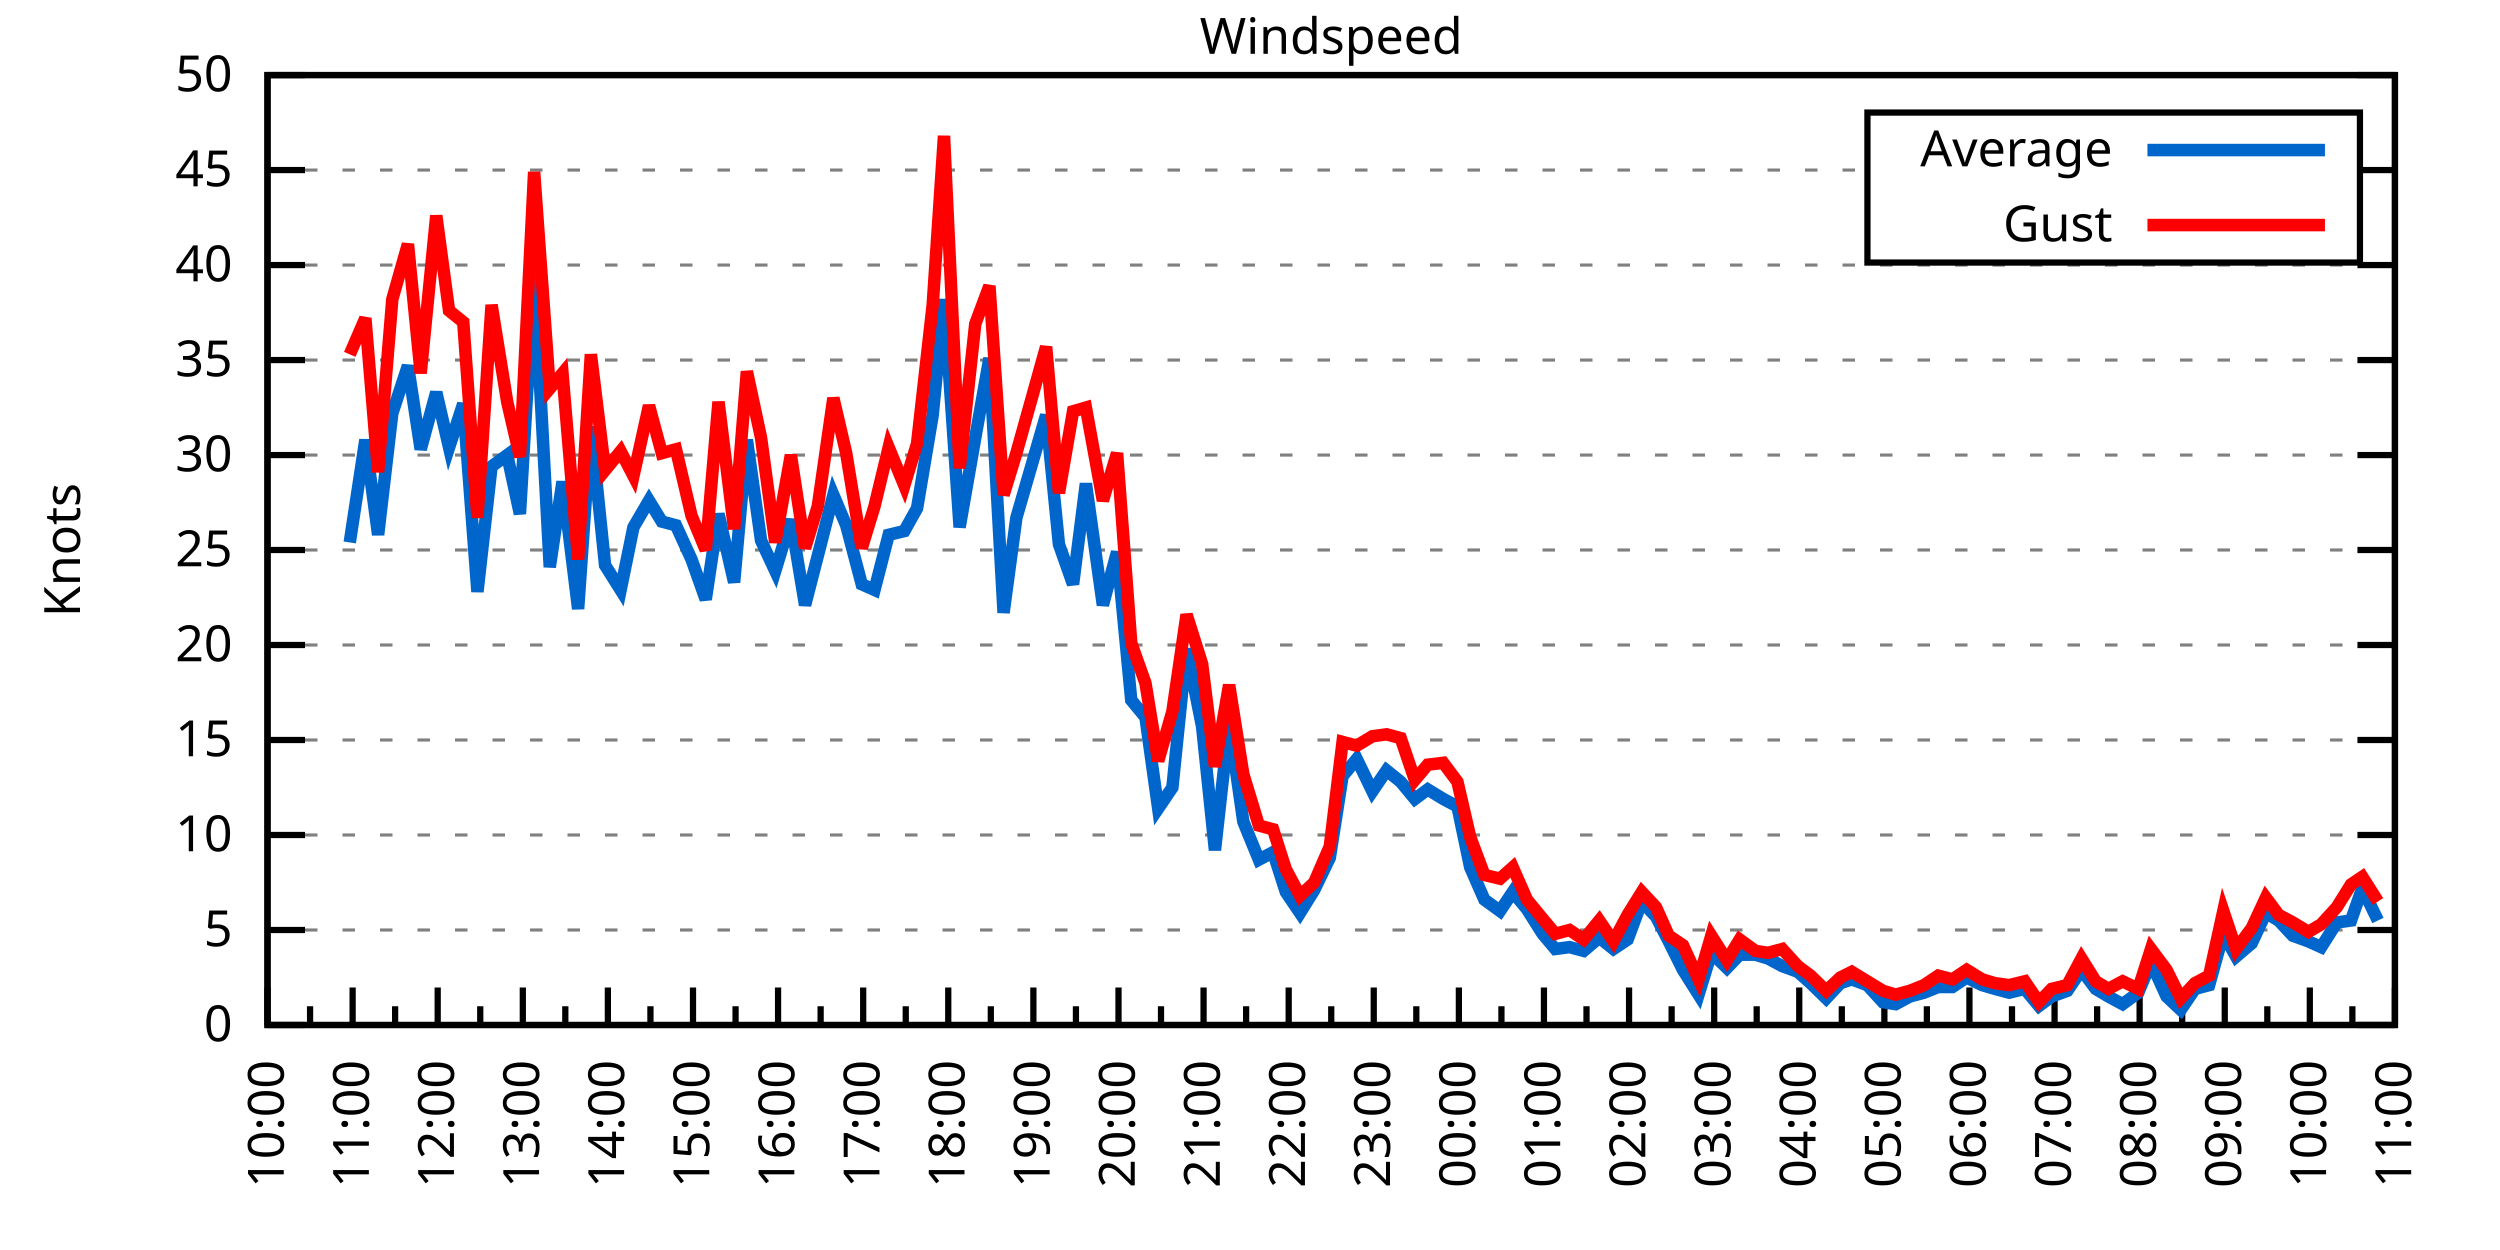
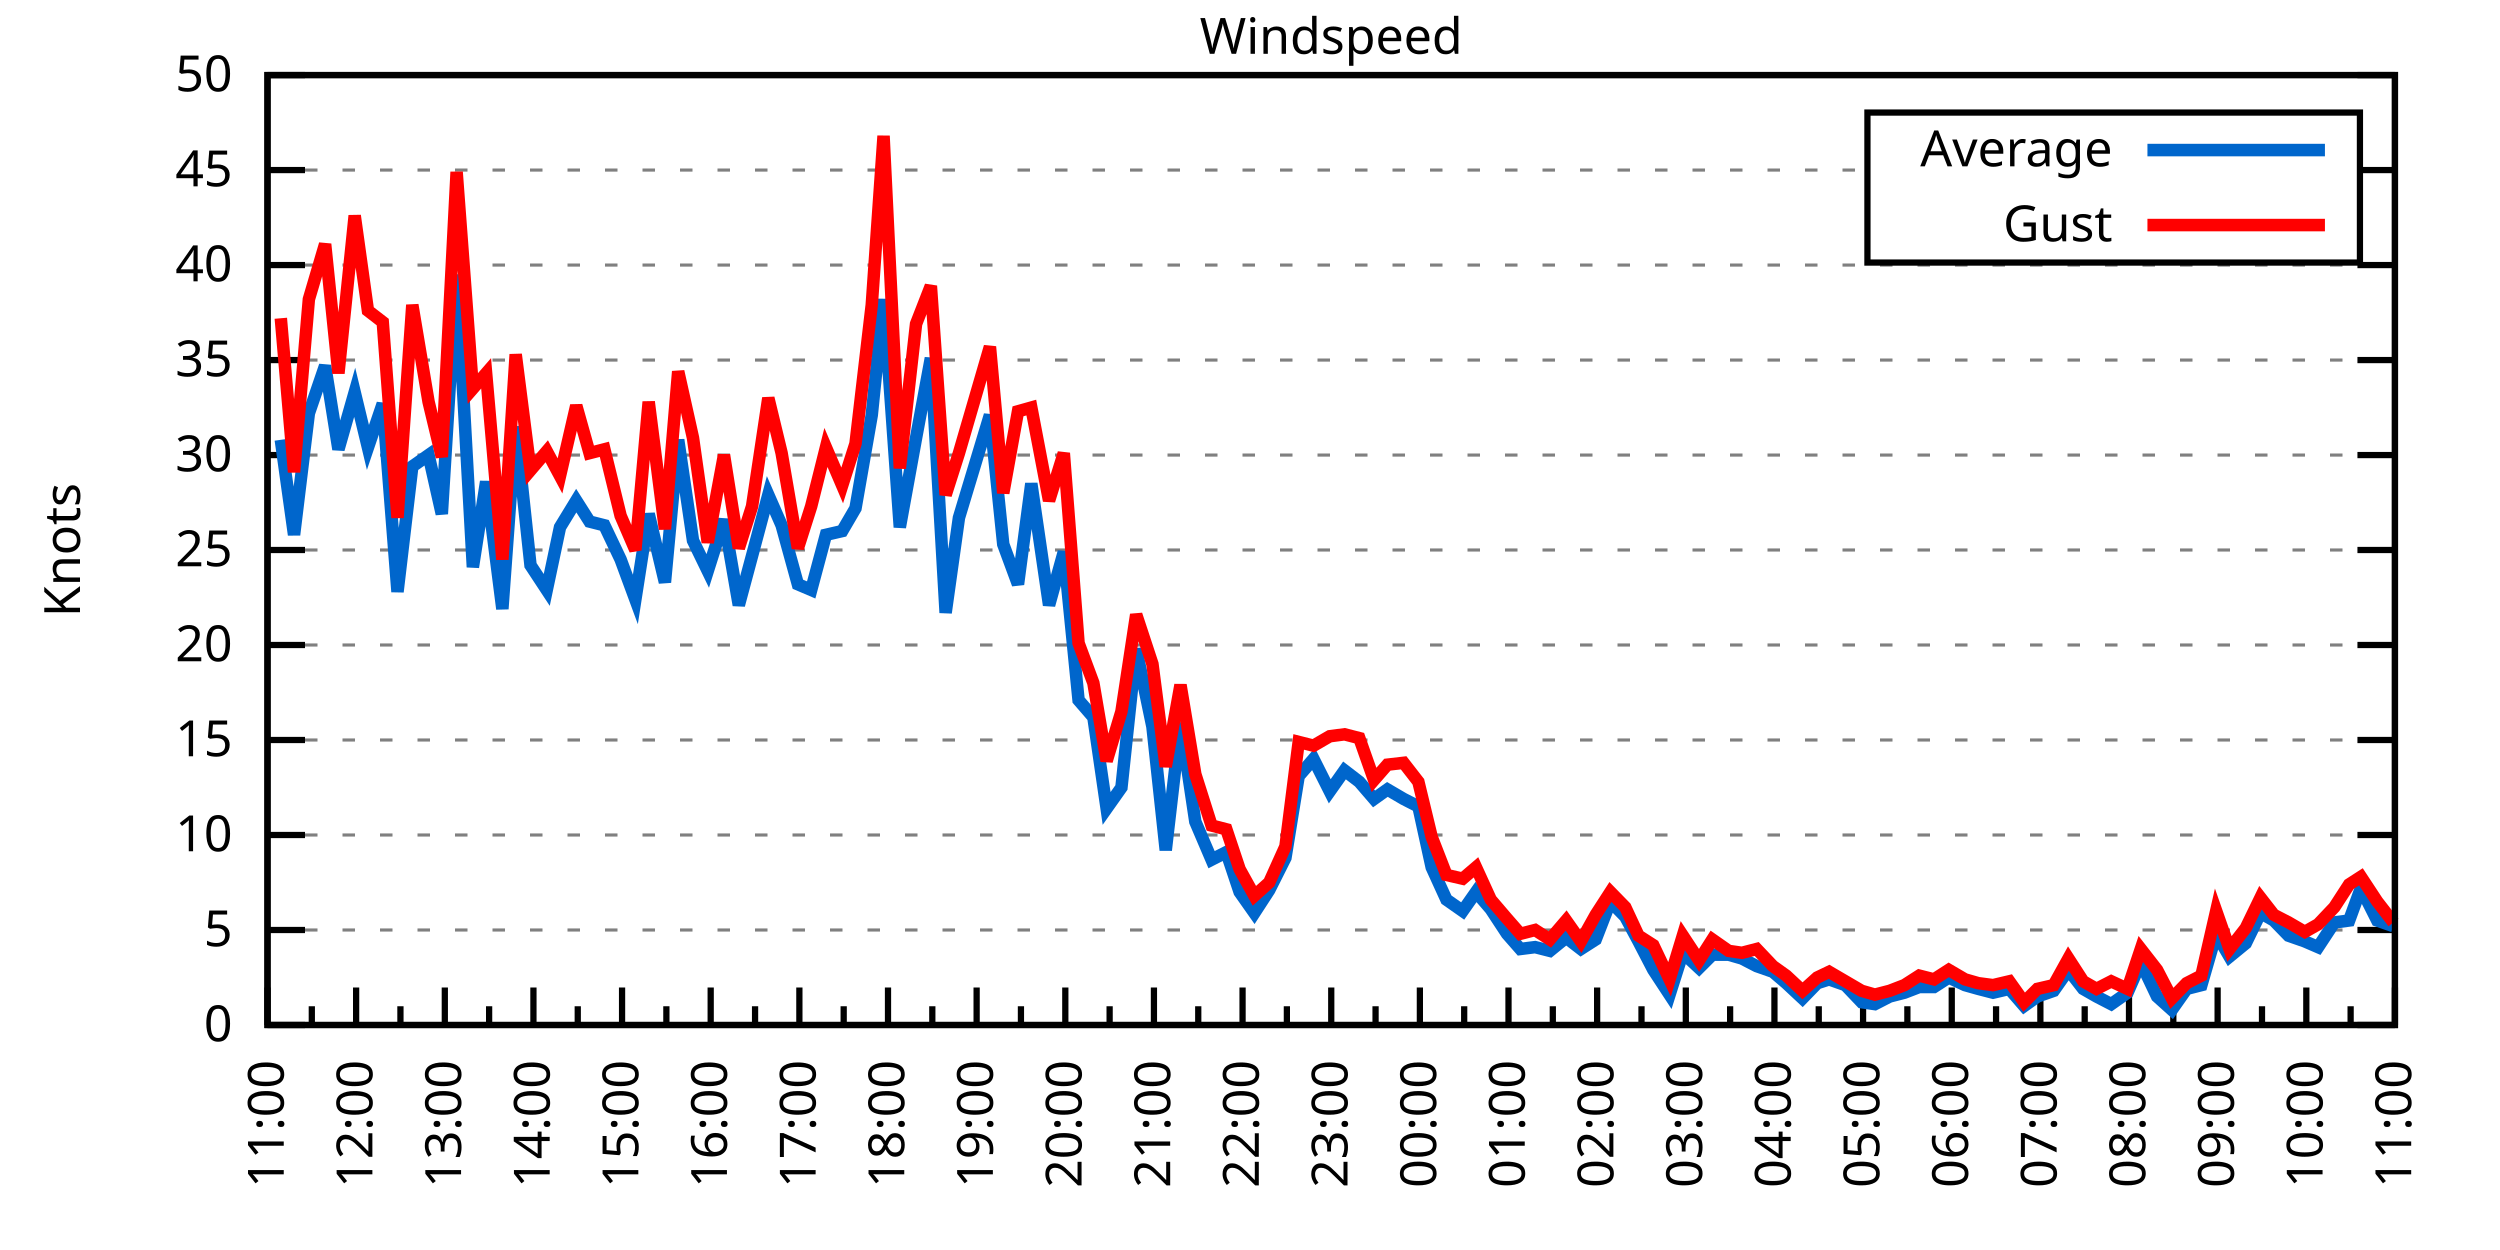
<svg xmlns="http://www.w3.org/2000/svg" xmlns:xlink="http://www.w3.org/1999/xlink" width="400" height="200" viewBox="0 0 400 200">
  <g id="gnuplot_canvas">
    <rect x="0" y="0" width="400" height="200" fill="none" />
    <defs>
      <circle id="gpDot" r="0.5" stroke-width="0.5" stroke="currentColor" />
      <path id="gpPt0" stroke-width="0.333" stroke="currentColor" d="M-1,0 h2 M0,-1 v2" />
      <path id="gpPt1" stroke-width="0.333" stroke="currentColor" d="M-1,-1 L1,1 M1,-1 L-1,1" />
      <path id="gpPt2" stroke-width="0.333" stroke="currentColor" d="M-1,0 L1,0 M0,-1 L0,1 M-1,-1 L1,1 M-1,1 L1,-1" />
      <rect id="gpPt3" stroke-width="0.333" stroke="currentColor" x="-1" y="-1" width="2" height="2" />
      <rect id="gpPt4" stroke-width="0.333" stroke="currentColor" fill="currentColor" x="-1" y="-1" width="2" height="2" />
      <circle id="gpPt5" stroke-width="0.333" stroke="currentColor" cx="0" cy="0" r="1" />
      <use xlink:href="#gpPt5" id="gpPt6" fill="currentColor" stroke="none" />
      <path id="gpPt7" stroke-width="0.333" stroke="currentColor" d="M0,-1.33 L-1.33,0.67 L1.33,0.67 z" />
      <use xlink:href="#gpPt7" id="gpPt8" fill="currentColor" stroke="none" />
      <use xlink:href="#gpPt7" id="gpPt9" stroke="currentColor" transform="rotate(180)" />
      <use xlink:href="#gpPt9" id="gpPt10" fill="currentColor" stroke="none" />
      <use xlink:href="#gpPt3" id="gpPt11" stroke="currentColor" transform="rotate(45)" />
      <use xlink:href="#gpPt11" id="gpPt12" fill="currentColor" stroke="none" />
      <path id="gpPt13" stroke-width="0.333" stroke="currentColor" d="M0,1.330 L1.265,0.411 L0.782,-1.067 L-0.782,-1.076 L-1.265,0.411 z" />
      <use xlink:href="#gpPt13" id="gpPt14" fill="currentColor" stroke="none" />
      <filter id="textbox" filterUnits="objectBoundingBox" x="0" y="0" height="1" width="1">
        <feFlood flood-color="white" flood-opacity="1" result="bgnd" />
        <feComposite in="SourceGraphic" in2="bgnd" operator="atop" />
      </filter>
      <filter id="greybox" filterUnits="objectBoundingBox" x="0" y="0" height="1" width="1">
        <feFlood flood-color="lightgrey" flood-opacity="1" result="grey" />
        <feComposite in="SourceGraphic" in2="grey" operator="atop" />
      </filter>
    </defs>
    <g fill="none" color="white" stroke="currentColor" stroke-width="1.00" stroke-linecap="butt" stroke-linejoin="miter">
</g>
    <g fill="none" color="black" stroke="currentColor" stroke-width="1.00" stroke-linecap="butt" stroke-linejoin="miter">
      <g stroke="none" shape-rendering="crispEdges">
        <polygon fill="rgb(255, 255, 255)" points="42.80,164.00 383.18,164.00 383.18,12.02 42.80,12.02 " />
      </g>
    </g>
    <g fill="none" color="black" stroke="currentColor" stroke-width="1.00" stroke-linecap="butt" stroke-linejoin="miter">
</g>
    <g fill="none" color="black" stroke="black" stroke-width="0.50" stroke-linecap="butt" stroke-linejoin="miter">
</g>
    <g fill="none" color="gray" stroke="currentColor" stroke-width="0.50" stroke-linecap="butt" stroke-linejoin="miter">
      <path stroke="gray" stroke-dasharray="2,4" class="gridline" d="M42.80,164.00 L383.19,164.00  " />
    </g>
    <g fill="none" color="gray" stroke="gray" stroke-width="1.00" stroke-linecap="butt" stroke-linejoin="miter">
</g>
    <g fill="none" color="black" stroke="currentColor" stroke-width="1.00" stroke-linecap="butt" stroke-linejoin="miter">
      <path stroke="black" d="M42.80,164.00 L48.80,164.00 M383.19,164.00 L377.19,164.00  " />
      <g transform="translate(37.20,166.60)" stroke="none" fill="black" font-family="Sans" font-size="8.00" text-anchor="end">
        <text>
          <tspan font-family="Sans"> 0</tspan>
        </text>
      </g>
    </g>
    <g fill="none" color="black" stroke="currentColor" stroke-width="1.00" stroke-linecap="butt" stroke-linejoin="miter">
</g>
    <g fill="none" color="black" stroke="black" stroke-width="0.50" stroke-linecap="butt" stroke-linejoin="miter">
</g>
    <g fill="none" color="gray" stroke="currentColor" stroke-width="0.50" stroke-linecap="butt" stroke-linejoin="miter">
      <path stroke="gray" stroke-dasharray="2,4" class="gridline" d="M42.80,148.80 L383.19,148.80  " />
    </g>
    <g fill="none" color="gray" stroke="gray" stroke-width="1.00" stroke-linecap="butt" stroke-linejoin="miter">
</g>
    <g fill="none" color="black" stroke="currentColor" stroke-width="1.00" stroke-linecap="butt" stroke-linejoin="miter">
      <path stroke="black" d="M42.80,148.80 L48.80,148.80 M383.19,148.80 L377.19,148.80  " />
      <g transform="translate(37.20,151.40)" stroke="none" fill="black" font-family="Sans" font-size="8.00" text-anchor="end">
        <text>
          <tspan font-family="Sans"> 5</tspan>
        </text>
      </g>
    </g>
    <g fill="none" color="black" stroke="currentColor" stroke-width="1.00" stroke-linecap="butt" stroke-linejoin="miter">
</g>
    <g fill="none" color="black" stroke="black" stroke-width="0.50" stroke-linecap="butt" stroke-linejoin="miter">
</g>
    <g fill="none" color="gray" stroke="currentColor" stroke-width="0.50" stroke-linecap="butt" stroke-linejoin="miter">
      <path stroke="gray" stroke-dasharray="2,4" class="gridline" d="M42.80,133.60 L383.19,133.60  " />
    </g>
    <g fill="none" color="gray" stroke="gray" stroke-width="1.00" stroke-linecap="butt" stroke-linejoin="miter">
</g>
    <g fill="none" color="black" stroke="currentColor" stroke-width="1.00" stroke-linecap="butt" stroke-linejoin="miter">
      <path stroke="black" d="M42.80,133.60 L48.80,133.60 M383.19,133.60 L377.19,133.60  " />
      <g transform="translate(37.20,136.20)" stroke="none" fill="black" font-family="Sans" font-size="8.00" text-anchor="end">
        <text>
          <tspan font-family="Sans"> 10</tspan>
        </text>
      </g>
    </g>
    <g fill="none" color="black" stroke="currentColor" stroke-width="1.00" stroke-linecap="butt" stroke-linejoin="miter">
</g>
    <g fill="none" color="black" stroke="black" stroke-width="0.50" stroke-linecap="butt" stroke-linejoin="miter">
</g>
    <g fill="none" color="gray" stroke="currentColor" stroke-width="0.50" stroke-linecap="butt" stroke-linejoin="miter">
      <path stroke="gray" stroke-dasharray="2,4" class="gridline" d="M42.80,118.40 L383.19,118.40  " />
    </g>
    <g fill="none" color="gray" stroke="gray" stroke-width="1.00" stroke-linecap="butt" stroke-linejoin="miter">
</g>
    <g fill="none" color="black" stroke="currentColor" stroke-width="1.00" stroke-linecap="butt" stroke-linejoin="miter">
      <path stroke="black" d="M42.80,118.40 L48.80,118.40 M383.19,118.40 L377.19,118.40  " />
      <g transform="translate(37.20,121.00)" stroke="none" fill="black" font-family="Sans" font-size="8.00" text-anchor="end">
        <text>
          <tspan font-family="Sans"> 15</tspan>
        </text>
      </g>
    </g>
    <g fill="none" color="black" stroke="currentColor" stroke-width="1.00" stroke-linecap="butt" stroke-linejoin="miter">
</g>
    <g fill="none" color="black" stroke="black" stroke-width="0.50" stroke-linecap="butt" stroke-linejoin="miter">
</g>
    <g fill="none" color="gray" stroke="currentColor" stroke-width="0.50" stroke-linecap="butt" stroke-linejoin="miter">
      <path stroke="gray" stroke-dasharray="2,4" class="gridline" d="M42.80,103.20 L383.19,103.20  " />
    </g>
    <g fill="none" color="gray" stroke="gray" stroke-width="1.00" stroke-linecap="butt" stroke-linejoin="miter">
</g>
    <g fill="none" color="black" stroke="currentColor" stroke-width="1.00" stroke-linecap="butt" stroke-linejoin="miter">
      <path stroke="black" d="M42.80,103.20 L48.80,103.20 M383.19,103.20 L377.19,103.20  " />
      <g transform="translate(37.20,105.80)" stroke="none" fill="black" font-family="Sans" font-size="8.00" text-anchor="end">
        <text>
          <tspan font-family="Sans"> 20</tspan>
        </text>
      </g>
    </g>
    <g fill="none" color="black" stroke="currentColor" stroke-width="1.00" stroke-linecap="butt" stroke-linejoin="miter">
</g>
    <g fill="none" color="black" stroke="black" stroke-width="0.50" stroke-linecap="butt" stroke-linejoin="miter">
</g>
    <g fill="none" color="gray" stroke="currentColor" stroke-width="0.50" stroke-linecap="butt" stroke-linejoin="miter">
      <path stroke="gray" stroke-dasharray="2,4" class="gridline" d="M42.80,88.00 L383.19,88.00  " />
    </g>
    <g fill="none" color="gray" stroke="gray" stroke-width="1.00" stroke-linecap="butt" stroke-linejoin="miter">
</g>
    <g fill="none" color="black" stroke="currentColor" stroke-width="1.00" stroke-linecap="butt" stroke-linejoin="miter">
      <path stroke="black" d="M42.80,88.00 L48.80,88.00 M383.19,88.00 L377.19,88.00  " />
      <g transform="translate(37.20,90.60)" stroke="none" fill="black" font-family="Sans" font-size="8.00" text-anchor="end">
        <text>
          <tspan font-family="Sans"> 25</tspan>
        </text>
      </g>
    </g>
    <g fill="none" color="black" stroke="currentColor" stroke-width="1.00" stroke-linecap="butt" stroke-linejoin="miter">
</g>
    <g fill="none" color="black" stroke="black" stroke-width="0.50" stroke-linecap="butt" stroke-linejoin="miter">
</g>
    <g fill="none" color="gray" stroke="currentColor" stroke-width="0.50" stroke-linecap="butt" stroke-linejoin="miter">
      <path stroke="gray" stroke-dasharray="2,4" class="gridline" d="M42.80,72.81 L383.19,72.81  " />
    </g>
    <g fill="none" color="gray" stroke="gray" stroke-width="1.00" stroke-linecap="butt" stroke-linejoin="miter">
</g>
    <g fill="none" color="black" stroke="currentColor" stroke-width="1.00" stroke-linecap="butt" stroke-linejoin="miter">
      <path stroke="black" d="M42.80,72.81 L48.80,72.81 M383.19,72.81 L377.19,72.81  " />
      <g transform="translate(37.20,75.41)" stroke="none" fill="black" font-family="Sans" font-size="8.00" text-anchor="end">
        <text>
          <tspan font-family="Sans"> 30</tspan>
        </text>
      </g>
    </g>
    <g fill="none" color="black" stroke="currentColor" stroke-width="1.00" stroke-linecap="butt" stroke-linejoin="miter">
</g>
    <g fill="none" color="black" stroke="black" stroke-width="0.50" stroke-linecap="butt" stroke-linejoin="miter">
</g>
    <g fill="none" color="gray" stroke="currentColor" stroke-width="0.50" stroke-linecap="butt" stroke-linejoin="miter">
      <path stroke="gray" stroke-dasharray="2,4" class="gridline" d="M42.80,57.61 L383.19,57.61  " />
    </g>
    <g fill="none" color="gray" stroke="gray" stroke-width="1.00" stroke-linecap="butt" stroke-linejoin="miter">
</g>
    <g fill="none" color="black" stroke="currentColor" stroke-width="1.00" stroke-linecap="butt" stroke-linejoin="miter">
      <path stroke="black" d="M42.80,57.61 L48.80,57.61 M383.19,57.61 L377.19,57.61  " />
      <g transform="translate(37.20,60.21)" stroke="none" fill="black" font-family="Sans" font-size="8.00" text-anchor="end">
        <text>
          <tspan font-family="Sans"> 35</tspan>
        </text>
      </g>
    </g>
    <g fill="none" color="black" stroke="currentColor" stroke-width="1.00" stroke-linecap="butt" stroke-linejoin="miter">
</g>
    <g fill="none" color="black" stroke="black" stroke-width="0.50" stroke-linecap="butt" stroke-linejoin="miter">
</g>
    <g fill="none" color="gray" stroke="currentColor" stroke-width="0.50" stroke-linecap="butt" stroke-linejoin="miter">
      <path stroke="gray" stroke-dasharray="2,4" class="gridline" d="M42.80,42.41 L383.19,42.41  " />
    </g>
    <g fill="none" color="gray" stroke="gray" stroke-width="1.00" stroke-linecap="butt" stroke-linejoin="miter">
</g>
    <g fill="none" color="black" stroke="currentColor" stroke-width="1.00" stroke-linecap="butt" stroke-linejoin="miter">
      <path stroke="black" d="M42.80,42.41 L48.80,42.41 M383.19,42.41 L377.19,42.41  " />
      <g transform="translate(37.20,45.01)" stroke="none" fill="black" font-family="Sans" font-size="8.00" text-anchor="end">
        <text>
          <tspan font-family="Sans"> 40</tspan>
        </text>
      </g>
    </g>
    <g fill="none" color="black" stroke="currentColor" stroke-width="1.00" stroke-linecap="butt" stroke-linejoin="miter">
</g>
    <g fill="none" color="black" stroke="black" stroke-width="0.50" stroke-linecap="butt" stroke-linejoin="miter">
</g>
    <g fill="none" color="gray" stroke="currentColor" stroke-width="0.50" stroke-linecap="butt" stroke-linejoin="miter">
      <path stroke="gray" stroke-dasharray="2,4" class="gridline" d="M42.80,27.21 L298.79,27.21 M377.59,27.21 L383.19,27.21  " />
    </g>
    <g fill="none" color="gray" stroke="gray" stroke-width="1.00" stroke-linecap="butt" stroke-linejoin="miter">
</g>
    <g fill="none" color="black" stroke="currentColor" stroke-width="1.00" stroke-linecap="butt" stroke-linejoin="miter">
      <path stroke="black" d="M42.80,27.21 L48.80,27.21 M383.19,27.21 L377.19,27.21  " />
      <g transform="translate(37.20,29.81)" stroke="none" fill="black" font-family="Sans" font-size="8.00" text-anchor="end">
        <text>
          <tspan font-family="Sans"> 45</tspan>
        </text>
      </g>
    </g>
    <g fill="none" color="black" stroke="currentColor" stroke-width="1.00" stroke-linecap="butt" stroke-linejoin="miter">
</g>
    <g fill="none" color="black" stroke="black" stroke-width="0.50" stroke-linecap="butt" stroke-linejoin="miter">
</g>
    <g fill="none" color="gray" stroke="currentColor" stroke-width="0.50" stroke-linecap="butt" stroke-linejoin="miter">
      <path stroke="gray" stroke-dasharray="2,4" class="gridline" d="M42.80,12.01 L383.19,12.01  " />
    </g>
    <g fill="none" color="gray" stroke="gray" stroke-width="1.00" stroke-linecap="butt" stroke-linejoin="miter">
</g>
    <g fill="none" color="black" stroke="currentColor" stroke-width="1.00" stroke-linecap="butt" stroke-linejoin="miter">
      <path stroke="black" d="M42.80,12.01 L48.80,12.01 M383.19,12.01 L377.19,12.01  " />
      <g transform="translate(37.20,14.61)" stroke="none" fill="black" font-family="Sans" font-size="8.00" text-anchor="end">
        <text>
          <tspan font-family="Sans"> 50</tspan>
        </text>
      </g>
    </g>
    <g fill="none" color="black" stroke="currentColor" stroke-width="1.00" stroke-linecap="butt" stroke-linejoin="miter">
      <path stroke="black" d="M42.80,164.00 L42.80,158.00  " />
      <g transform="translate(45.40,169.60) rotate(270)" stroke="none" fill="black" font-family="Sans" font-size="8.00" text-anchor="end">
        <text>
+           <tspan font-family="Sans">11:00</tspan>
+         </text>
+       </g>
+     </g>
+     <g fill="none" color="black" stroke="currentColor" stroke-width="1.00" stroke-linecap="butt" stroke-linejoin="miter">
+       <path stroke="black" d="M49.89,164.00 L49.89,161.00 M56.98,164.00 L56.98,158.00  " />
+       <g transform="translate(59.58,169.60) rotate(270)" stroke="none" fill="black" font-family="Sans" font-size="8.00" text-anchor="end">
+         <text>
+           <tspan font-family="Sans">12:00</tspan>
+         </text>
+       </g>
+     </g>
+     <g fill="none" color="black" stroke="currentColor" stroke-width="1.00" stroke-linecap="butt" stroke-linejoin="miter">
+       <path stroke="black" d="M64.07,164.00 L64.07,161.00 M71.17,164.00 L71.17,158.00  " />
+       <g transform="translate(73.77,169.60) rotate(270)" stroke="none" fill="black" font-family="Sans" font-size="8.00" text-anchor="end">
+         <text>
+           <tspan font-family="Sans">13:00</tspan>
+         </text>
+       </g>
+     </g>
+     <g fill="none" color="black" stroke="currentColor" stroke-width="1.00" stroke-linecap="butt" stroke-linejoin="miter">
+       <path stroke="black" d="M78.26,164.00 L78.26,161.00 M85.35,164.00 L85.35,158.00  " />
+       <g transform="translate(87.95,169.60) rotate(270)" stroke="none" fill="black" font-family="Sans" font-size="8.00" text-anchor="end">
+         <text>
+           <tspan font-family="Sans">14:00</tspan>
+         </text>
+       </g>
+     </g>
+     <g fill="none" color="black" stroke="currentColor" stroke-width="1.00" stroke-linecap="butt" stroke-linejoin="miter">
+       <path stroke="black" d="M92.44,164.00 L92.44,161.00 M99.53,164.00 L99.53,158.00  " />
+       <g transform="translate(102.13,169.60) rotate(270)" stroke="none" fill="black" font-family="Sans" font-size="8.00" text-anchor="end">
+         <text>
+           <tspan font-family="Sans">15:00</tspan>
+         </text>
+       </g>
+     </g>
+     <g fill="none" color="black" stroke="currentColor" stroke-width="1.00" stroke-linecap="butt" stroke-linejoin="miter">
+       <path stroke="black" d="M106.62,164.00 L106.62,161.00 M113.71,164.00 L113.71,158.00  " />
+       <g transform="translate(116.31,169.60) rotate(270)" stroke="none" fill="black" font-family="Sans" font-size="8.00" text-anchor="end">
+         <text>
+           <tspan font-family="Sans">16:00</tspan>
+         </text>
+       </g>
+     </g>
+     <g fill="none" color="black" stroke="currentColor" stroke-width="1.00" stroke-linecap="butt" stroke-linejoin="miter">
+       <path stroke="black" d="M120.81,164.00 L120.81,161.00 M127.90,164.00 L127.90,158.00  " />
+       <g transform="translate(130.50,169.60) rotate(270)" stroke="none" fill="black" font-family="Sans" font-size="8.00" text-anchor="end">
+         <text>
+           <tspan font-family="Sans">17:00</tspan>
+         </text>
+       </g>
+     </g>
+     <g fill="none" color="black" stroke="currentColor" stroke-width="1.00" stroke-linecap="butt" stroke-linejoin="miter">
+       <path stroke="black" d="M134.99,164.00 L134.99,161.00 M142.08,164.00 L142.08,158.00  " />
+       <g transform="translate(144.68,169.60) rotate(270)" stroke="none" fill="black" font-family="Sans" font-size="8.00" text-anchor="end">
+         <text>
+           <tspan font-family="Sans">18:00</tspan>
+         </text>
+       </g>
+     </g>
+     <g fill="none" color="black" stroke="currentColor" stroke-width="1.00" stroke-linecap="butt" stroke-linejoin="miter">
+       <path stroke="black" d="M149.17,164.00 L149.17,161.00 M156.26,164.00 L156.26,158.00  " />
+       <g transform="translate(158.86,169.60) rotate(270)" stroke="none" fill="black" font-family="Sans" font-size="8.00" text-anchor="end">
+         <text>
+           <tspan font-family="Sans">19:00</tspan>
+         </text>
+       </g>
+     </g>
+     <g fill="none" color="black" stroke="currentColor" stroke-width="1.00" stroke-linecap="butt" stroke-linejoin="miter">
+       <path stroke="black" d="M163.35,164.00 L163.35,161.00 M170.45,164.00 L170.45,158.00  " />
+       <g transform="translate(173.05,169.60) rotate(270)" stroke="none" fill="black" font-family="Sans" font-size="8.00" text-anchor="end">
+         <text>
+           <tspan font-family="Sans">20:00</tspan>
+         </text>
+       </g>
+     </g>
+     <g fill="none" color="black" stroke="currentColor" stroke-width="1.00" stroke-linecap="butt" stroke-linejoin="miter">
+       <path stroke="black" d="M177.54,164.00 L177.54,161.00 M184.63,164.00 L184.63,158.00  " />
+       <g transform="translate(187.23,169.60) rotate(270)" stroke="none" fill="black" font-family="Sans" font-size="8.00" text-anchor="end">
+         <text>
+           <tspan font-family="Sans">21:00</tspan>
+         </text>
+       </g>
+     </g>
+     <g fill="none" color="black" stroke="currentColor" stroke-width="1.00" stroke-linecap="butt" stroke-linejoin="miter">
+       <path stroke="black" d="M191.72,164.00 L191.72,161.00 M198.81,164.00 L198.81,158.00  " />
+       <g transform="translate(201.41,169.60) rotate(270)" stroke="none" fill="black" font-family="Sans" font-size="8.00" text-anchor="end">
+         <text>
+           <tspan font-family="Sans">22:00</tspan>
+         </text>
+       </g>
+     </g>
+     <g fill="none" color="black" stroke="currentColor" stroke-width="1.00" stroke-linecap="butt" stroke-linejoin="miter">
+       <path stroke="black" d="M205.90,164.00 L205.90,161.00 M213.00,164.00 L213.00,158.00  " />
+       <g transform="translate(215.60,169.60) rotate(270)" stroke="none" fill="black" font-family="Sans" font-size="8.00" text-anchor="end">
+         <text>
+           <tspan font-family="Sans">23:00</tspan>
+         </text>
+       </g>
+     </g>
+     <g fill="none" color="black" stroke="currentColor" stroke-width="1.00" stroke-linecap="butt" stroke-linejoin="miter">
+       <path stroke="black" d="M220.09,164.00 L220.09,161.00 M227.18,164.00 L227.18,158.00  " />
+       <g transform="translate(229.78,169.60) rotate(270)" stroke="none" fill="black" font-family="Sans" font-size="8.00" text-anchor="end">
+         <text>
+           <tspan font-family="Sans">00:00</tspan>
+         </text>
+       </g>
+     </g>
+     <g fill="none" color="black" stroke="currentColor" stroke-width="1.00" stroke-linecap="butt" stroke-linejoin="miter">
+       <path stroke="black" d="M234.27,164.00 L234.27,161.00 M241.36,164.00 L241.36,158.00  " />
+       <g transform="translate(243.96,169.60) rotate(270)" stroke="none" fill="black" font-family="Sans" font-size="8.00" text-anchor="end">
+         <text>
+           <tspan font-family="Sans">01:00</tspan>
+         </text>
+       </g>
+     </g>
+     <g fill="none" color="black" stroke="currentColor" stroke-width="1.00" stroke-linecap="butt" stroke-linejoin="miter">
+       <path stroke="black" d="M248.45,164.00 L248.45,161.00 M255.54,164.00 L255.54,158.00  " />
+       <g transform="translate(258.14,169.60) rotate(270)" stroke="none" fill="black" font-family="Sans" font-size="8.00" text-anchor="end">
+         <text>
+           <tspan font-family="Sans">02:00</tspan>
+         </text>
+       </g>
+     </g>
+     <g fill="none" color="black" stroke="currentColor" stroke-width="1.00" stroke-linecap="butt" stroke-linejoin="miter">
+       <path stroke="black" d="M262.64,164.00 L262.64,161.00 M269.73,164.00 L269.73,158.00  " />
+       <g transform="translate(272.33,169.60) rotate(270)" stroke="none" fill="black" font-family="Sans" font-size="8.00" text-anchor="end">
+         <text>
+           <tspan font-family="Sans">03:00</tspan>
+         </text>
+       </g>
+     </g>
+     <g fill="none" color="black" stroke="currentColor" stroke-width="1.00" stroke-linecap="butt" stroke-linejoin="miter">
+       <path stroke="black" d="M276.82,164.00 L276.82,161.00 M283.91,164.00 L283.91,158.00  " />
+       <g transform="translate(286.51,169.60) rotate(270)" stroke="none" fill="black" font-family="Sans" font-size="8.00" text-anchor="end">
+         <text>
+           <tspan font-family="Sans">04:00</tspan>
+         </text>
+       </g>
+     </g>
+     <g fill="none" color="black" stroke="currentColor" stroke-width="1.00" stroke-linecap="butt" stroke-linejoin="miter">
+       <path stroke="black" d="M291.00,164.00 L291.00,161.00 M298.09,164.00 L298.09,158.00  " />
+       <g transform="translate(300.69,169.60) rotate(270)" stroke="none" fill="black" font-family="Sans" font-size="8.00" text-anchor="end">
+         <text>
+           <tspan font-family="Sans">05:00</tspan>
+         </text>
+       </g>
+     </g>
+     <g fill="none" color="black" stroke="currentColor" stroke-width="1.00" stroke-linecap="butt" stroke-linejoin="miter">
+       <path stroke="black" d="M305.18,164.00 L305.18,161.00 M312.28,164.00 L312.28,158.00  " />
+       <g transform="translate(314.88,169.60) rotate(270)" stroke="none" fill="black" font-family="Sans" font-size="8.00" text-anchor="end">
+         <text>
+           <tspan font-family="Sans">06:00</tspan>
+         </text>
+       </g>
+     </g>
+     <g fill="none" color="black" stroke="currentColor" stroke-width="1.00" stroke-linecap="butt" stroke-linejoin="miter">
+       <path stroke="black" d="M319.37,164.00 L319.37,161.00 M326.46,164.00 L326.46,158.00  " />
+       <g transform="translate(329.06,169.60) rotate(270)" stroke="none" fill="black" font-family="Sans" font-size="8.00" text-anchor="end">
+         <text>
+           <tspan font-family="Sans">07:00</tspan>
+         </text>
+       </g>
+     </g>
+     <g fill="none" color="black" stroke="currentColor" stroke-width="1.00" stroke-linecap="butt" stroke-linejoin="miter">
+       <path stroke="black" d="M333.55,164.00 L333.55,161.00 M340.64,164.00 L340.64,158.00  " />
+       <g transform="translate(343.24,169.60) rotate(270)" stroke="none" fill="black" font-family="Sans" font-size="8.00" text-anchor="end">
+         <text>
+           <tspan font-family="Sans">08:00</tspan>
+         </text>
+       </g>
+     </g>
+     <g fill="none" color="black" stroke="currentColor" stroke-width="1.00" stroke-linecap="butt" stroke-linejoin="miter">
+       <path stroke="black" d="M347.73,164.00 L347.73,161.00 M354.82,164.00 L354.82,158.00  " />
+       <g transform="translate(357.42,169.60) rotate(270)" stroke="none" fill="black" font-family="Sans" font-size="8.00" text-anchor="end">
+         <text>
+           <tspan font-family="Sans">09:00</tspan>
+         </text>
+       </g>
+     </g>
+     <g fill="none" color="black" stroke="currentColor" stroke-width="1.00" stroke-linecap="butt" stroke-linejoin="miter">
+       <path stroke="black" d="M361.92,164.00 L361.92,161.00 M369.01,164.00 L369.01,158.00  " />
+       <g transform="translate(371.61,169.60) rotate(270)" stroke="none" fill="black" font-family="Sans" font-size="8.00" text-anchor="end">
+         <text>
          <tspan font-family="Sans">10:00</tspan>
        </text>
      </g>
    </g>
    <g fill="none" color="black" stroke="currentColor" stroke-width="1.00" stroke-linecap="butt" stroke-linejoin="miter">
-       <path stroke="black" d="M49.61,164.00 L49.61,161.00 M56.42,164.00 L56.42,158.00  " />
-       <g transform="translate(59.02,169.60) rotate(270)" stroke="none" fill="black" font-family="Sans" font-size="8.00" text-anchor="end">
-         <text>
-           <tspan font-family="Sans">11:00</tspan>
-         </text>
-       </g>
-     </g>
-     <g fill="none" color="black" stroke="currentColor" stroke-width="1.00" stroke-linecap="butt" stroke-linejoin="miter">
-       <path stroke="black" d="M63.22,164.00 L63.22,161.00 M70.03,164.00 L70.03,158.00  " />
-       <g transform="translate(72.63,169.60) rotate(270)" stroke="none" fill="black" font-family="Sans" font-size="8.00" text-anchor="end">
-         <text>
-           <tspan font-family="Sans">12:00</tspan>
-         </text>
-       </g>
-     </g>
-     <g fill="none" color="black" stroke="currentColor" stroke-width="1.00" stroke-linecap="butt" stroke-linejoin="miter">
-       <path stroke="black" d="M76.84,164.00 L76.84,161.00 M83.65,164.00 L83.65,158.00  " />
-       <g transform="translate(86.25,169.60) rotate(270)" stroke="none" fill="black" font-family="Sans" font-size="8.00" text-anchor="end">
-         <text>
-           <tspan font-family="Sans">13:00</tspan>
-         </text>
-       </g>
-     </g>
-     <g fill="none" color="black" stroke="currentColor" stroke-width="1.00" stroke-linecap="butt" stroke-linejoin="miter">
-       <path stroke="black" d="M90.45,164.00 L90.45,161.00 M97.26,164.00 L97.26,158.00  " />
-       <g transform="translate(99.86,169.60) rotate(270)" stroke="none" fill="black" font-family="Sans" font-size="8.00" text-anchor="end">
-         <text>
-           <tspan font-family="Sans">14:00</tspan>
-         </text>
-       </g>
-     </g>
-     <g fill="none" color="black" stroke="currentColor" stroke-width="1.00" stroke-linecap="butt" stroke-linejoin="miter">
-       <path stroke="black" d="M104.07,164.00 L104.07,161.00 M110.88,164.00 L110.88,158.00  " />
-       <g transform="translate(113.48,169.60) rotate(270)" stroke="none" fill="black" font-family="Sans" font-size="8.00" text-anchor="end">
-         <text>
-           <tspan font-family="Sans">15:00</tspan>
-         </text>
-       </g>
-     </g>
-     <g fill="none" color="black" stroke="currentColor" stroke-width="1.00" stroke-linecap="butt" stroke-linejoin="miter">
-       <path stroke="black" d="M117.69,164.00 L117.69,161.00 M124.49,164.00 L124.49,158.00  " />
-       <g transform="translate(127.09,169.60) rotate(270)" stroke="none" fill="black" font-family="Sans" font-size="8.00" text-anchor="end">
-         <text>
-           <tspan font-family="Sans">16:00</tspan>
-         </text>
-       </g>
-     </g>
-     <g fill="none" color="black" stroke="currentColor" stroke-width="1.00" stroke-linecap="butt" stroke-linejoin="miter">
-       <path stroke="black" d="M131.30,164.00 L131.30,161.00 M138.11,164.00 L138.11,158.00  " />
-       <g transform="translate(140.71,169.60) rotate(270)" stroke="none" fill="black" font-family="Sans" font-size="8.00" text-anchor="end">
-         <text>
-           <tspan font-family="Sans">17:00</tspan>
-         </text>
-       </g>
-     </g>
-     <g fill="none" color="black" stroke="currentColor" stroke-width="1.00" stroke-linecap="butt" stroke-linejoin="miter">
-       <path stroke="black" d="M144.92,164.00 L144.92,161.00 M151.72,164.00 L151.72,158.00  " />
-       <g transform="translate(154.32,169.60) rotate(270)" stroke="none" fill="black" font-family="Sans" font-size="8.00" text-anchor="end">
-         <text>
-           <tspan font-family="Sans">18:00</tspan>
-         </text>
-       </g>
-     </g>
-     <g fill="none" color="black" stroke="currentColor" stroke-width="1.00" stroke-linecap="butt" stroke-linejoin="miter">
-       <path stroke="black" d="M158.53,164.00 L158.53,161.00 M165.34,164.00 L165.34,158.00  " />
-       <g transform="translate(167.94,169.60) rotate(270)" stroke="none" fill="black" font-family="Sans" font-size="8.00" text-anchor="end">
-         <text>
-           <tspan font-family="Sans">19:00</tspan>
-         </text>
-       </g>
-     </g>
-     <g fill="none" color="black" stroke="currentColor" stroke-width="1.00" stroke-linecap="butt" stroke-linejoin="miter">
-       <path stroke="black" d="M172.15,164.00 L172.15,161.00 M178.96,164.00 L178.96,158.00  " />
-       <g transform="translate(181.56,169.60) rotate(270)" stroke="none" fill="black" font-family="Sans" font-size="8.00" text-anchor="end">
-         <text>
-           <tspan font-family="Sans">20:00</tspan>
-         </text>
-       </g>
-     </g>
-     <g fill="none" color="black" stroke="currentColor" stroke-width="1.00" stroke-linecap="butt" stroke-linejoin="miter">
-       <path stroke="black" d="M185.76,164.00 L185.76,161.00 M192.57,164.00 L192.57,158.00  " />
-       <g transform="translate(195.17,169.60) rotate(270)" stroke="none" fill="black" font-family="Sans" font-size="8.00" text-anchor="end">
-         <text>
-           <tspan font-family="Sans">21:00</tspan>
-         </text>
-       </g>
-     </g>
-     <g fill="none" color="black" stroke="currentColor" stroke-width="1.00" stroke-linecap="butt" stroke-linejoin="miter">
-       <path stroke="black" d="M199.38,164.00 L199.38,161.00 M206.19,164.00 L206.19,158.00  " />
-       <g transform="translate(208.79,169.60) rotate(270)" stroke="none" fill="black" font-family="Sans" font-size="8.00" text-anchor="end">
-         <text>
-           <tspan font-family="Sans">22:00</tspan>
-         </text>
-       </g>
-     </g>
-     <g fill="none" color="black" stroke="currentColor" stroke-width="1.00" stroke-linecap="butt" stroke-linejoin="miter">
-       <path stroke="black" d="M213.00,164.00 L213.00,161.00 M219.80,164.00 L219.80,158.00  " />
-       <g transform="translate(222.40,169.60) rotate(270)" stroke="none" fill="black" font-family="Sans" font-size="8.00" text-anchor="end">
-         <text>
-           <tspan font-family="Sans">23:00</tspan>
-         </text>
-       </g>
-     </g>
-     <g fill="none" color="black" stroke="currentColor" stroke-width="1.00" stroke-linecap="butt" stroke-linejoin="miter">
-       <path stroke="black" d="M226.61,164.00 L226.61,161.00 M233.42,164.00 L233.42,158.00  " />
-       <g transform="translate(236.02,169.60) rotate(270)" stroke="none" fill="black" font-family="Sans" font-size="8.00" text-anchor="end">
-         <text>
-           <tspan font-family="Sans">00:00</tspan>
-         </text>
-       </g>
-     </g>
-     <g fill="none" color="black" stroke="currentColor" stroke-width="1.00" stroke-linecap="butt" stroke-linejoin="miter">
-       <path stroke="black" d="M240.23,164.00 L240.23,161.00 M247.03,164.00 L247.03,158.00  " />
-       <g transform="translate(249.63,169.60) rotate(270)" stroke="none" fill="black" font-family="Sans" font-size="8.00" text-anchor="end">
-         <text>
-           <tspan font-family="Sans">01:00</tspan>
-         </text>
-       </g>
-     </g>
-     <g fill="none" color="black" stroke="currentColor" stroke-width="1.00" stroke-linecap="butt" stroke-linejoin="miter">
-       <path stroke="black" d="M253.84,164.00 L253.84,161.00 M260.65,164.00 L260.65,158.00  " />
-       <g transform="translate(263.25,169.60) rotate(270)" stroke="none" fill="black" font-family="Sans" font-size="8.00" text-anchor="end">
-         <text>
-           <tspan font-family="Sans">02:00</tspan>
-         </text>
-       </g>
-     </g>
-     <g fill="none" color="black" stroke="currentColor" stroke-width="1.00" stroke-linecap="butt" stroke-linejoin="miter">
-       <path stroke="black" d="M267.46,164.00 L267.46,161.00 M274.27,164.00 L274.27,158.00  " />
-       <g transform="translate(276.87,169.60) rotate(270)" stroke="none" fill="black" font-family="Sans" font-size="8.00" text-anchor="end">
-         <text>
-           <tspan font-family="Sans">03:00</tspan>
-         </text>
-       </g>
-     </g>
-     <g fill="none" color="black" stroke="currentColor" stroke-width="1.00" stroke-linecap="butt" stroke-linejoin="miter">
-       <path stroke="black" d="M281.07,164.00 L281.07,161.00 M287.88,164.00 L287.88,158.00  " />
-       <g transform="translate(290.48,169.60) rotate(270)" stroke="none" fill="black" font-family="Sans" font-size="8.00" text-anchor="end">
-         <text>
-           <tspan font-family="Sans">04:00</tspan>
-         </text>
-       </g>
-     </g>
-     <g fill="none" color="black" stroke="currentColor" stroke-width="1.00" stroke-linecap="butt" stroke-linejoin="miter">
-       <path stroke="black" d="M294.69,164.00 L294.69,161.00 M301.50,164.00 L301.50,158.00  " />
-       <g transform="translate(304.10,169.60) rotate(270)" stroke="none" fill="black" font-family="Sans" font-size="8.00" text-anchor="end">
-         <text>
-           <tspan font-family="Sans">05:00</tspan>
-         </text>
-       </g>
-     </g>
-     <g fill="none" color="black" stroke="currentColor" stroke-width="1.00" stroke-linecap="butt" stroke-linejoin="miter">
-       <path stroke="black" d="M308.30,164.00 L308.30,161.00 M315.11,164.00 L315.11,158.00  " />
-       <g transform="translate(317.71,169.60) rotate(270)" stroke="none" fill="black" font-family="Sans" font-size="8.00" text-anchor="end">
-         <text>
-           <tspan font-family="Sans">06:00</tspan>
-         </text>
-       </g>
-     </g>
-     <g fill="none" color="black" stroke="currentColor" stroke-width="1.00" stroke-linecap="butt" stroke-linejoin="miter">
-       <path stroke="black" d="M321.92,164.00 L321.92,161.00 M328.73,164.00 L328.73,158.00  " />
-       <g transform="translate(331.33,169.60) rotate(270)" stroke="none" fill="black" font-family="Sans" font-size="8.00" text-anchor="end">
-         <text>
-           <tspan font-family="Sans">07:00</tspan>
-         </text>
-       </g>
-     </g>
-     <g fill="none" color="black" stroke="currentColor" stroke-width="1.00" stroke-linecap="butt" stroke-linejoin="miter">
-       <path stroke="black" d="M335.54,164.00 L335.54,161.00 M342.34,164.00 L342.34,158.00  " />
-       <g transform="translate(344.94,169.60) rotate(270)" stroke="none" fill="black" font-family="Sans" font-size="8.00" text-anchor="end">
-         <text>
-           <tspan font-family="Sans">08:00</tspan>
-         </text>
-       </g>
-     </g>
-     <g fill="none" color="black" stroke="currentColor" stroke-width="1.00" stroke-linecap="butt" stroke-linejoin="miter">
-       <path stroke="black" d="M349.15,164.00 L349.15,161.00 M355.96,164.00 L355.96,158.00  " />
-       <g transform="translate(358.56,169.60) rotate(270)" stroke="none" fill="black" font-family="Sans" font-size="8.00" text-anchor="end">
-         <text>
-           <tspan font-family="Sans">09:00</tspan>
-         </text>
-       </g>
-     </g>
-     <g fill="none" color="black" stroke="currentColor" stroke-width="1.00" stroke-linecap="butt" stroke-linejoin="miter">
-       <path stroke="black" d="M362.77,164.00 L362.77,161.00 M369.57,164.00 L369.57,158.00  " />
-       <g transform="translate(372.17,169.60) rotate(270)" stroke="none" fill="black" font-family="Sans" font-size="8.00" text-anchor="end">
-         <text>
-           <tspan font-family="Sans">10:00</tspan>
-         </text>
-       </g>
-     </g>
-     <g fill="none" color="black" stroke="currentColor" stroke-width="1.00" stroke-linecap="butt" stroke-linejoin="miter">
-       <path stroke="black" d="M376.38,164.00 L376.38,161.00 M383.19,164.00 L383.19,158.00  " />
+       <path stroke="black" d="M376.10,164.00 L376.10,161.00 M383.19,164.00 L383.19,158.00  " />
      <g transform="translate(385.79,169.60) rotate(270)" stroke="none" fill="black" font-family="Sans" font-size="8.00" text-anchor="end">
        <text>
          <tspan font-family="Sans">11:00</tspan>
        </text>
      </g>
    </g>
    <g fill="none" color="black" stroke="currentColor" stroke-width="1.00" stroke-linecap="butt" stroke-linejoin="miter">
</g>
    <g fill="none" color="black" stroke="currentColor" stroke-width="1.00" stroke-linecap="butt" stroke-linejoin="miter">
      <path stroke="black" d="M42.80,12.01 L42.80,164.00 L383.19,164.00 L383.19,12.01 L42.80,12.01 Z  " />
    </g>
    <g fill="none" color="black" stroke="currentColor" stroke-width="1.00" stroke-linecap="butt" stroke-linejoin="miter">
      <g transform="translate(12.80,88.01) rotate(270)" stroke="none" fill="black" font-family="Sans" font-size="8.00" text-anchor="middle">
        <text>
          <tspan font-family="Sans">Knots</tspan>
        </text>
      </g>
    </g>
    <g fill="none" color="black" stroke="currentColor" stroke-width="1.00" stroke-linecap="butt" stroke-linejoin="miter">
</g>
    <g fill="none" color="black" stroke="currentColor" stroke-width="1.00" stroke-linecap="butt" stroke-linejoin="miter">
      <path stroke="black" d="M298.79,42.01 L298.79,18.01 L377.59,18.01 L377.59,42.01 L298.79,42.01 Z  " />
    </g>
    <g id="Windspeed_plot_1">
      <g fill="none" color="white" stroke="black" stroke-width="2.00" stroke-linecap="butt" stroke-linejoin="miter">
</g>
      <g fill="none" color="black" stroke="currentColor" stroke-width="2.00" stroke-linecap="butt" stroke-linejoin="miter">
        <g transform="translate(337.99,26.61)" stroke="none" fill="black" font-family="Sans" font-size="8.00" text-anchor="end">
          <text>
            <tspan font-family="Sans">Average</tspan>
          </text>
        </g>
      </g>
      <g fill="none" color="black" stroke="currentColor" stroke-width="2.00" stroke-linecap="butt" stroke-linejoin="miter">
-         <path stroke="rgb(  0, 102, 204)" d="M343.59,24.01 L371.99,24.01 M55.96,86.79 L58.46,70.37 L60.50,85.57 L62.77,66.12 L65.27,58.52 L67.31,71.89   L69.80,62.77 L71.85,71.59 L74.12,64.60 L76.39,94.69 L78.65,74.63 L81.15,72.81 L83.19,82.23 L85.46,43.93   L87.96,90.74 L90.00,77.06 L92.50,97.43 L94.54,68.25 L96.81,90.44 L99.30,94.39 L101.35,84.36 L103.84,80.10   L105.89,83.45 L108.15,84.05 L110.65,89.52 L112.92,95.91 L114.96,82.23 L117.46,93.17 L119.50,70.37 L121.77,86.49   L124.04,91.35 L126.54,83.14 L128.81,96.82 L130.85,88.92 L133.34,79.19 L135.39,84.05 L137.88,93.48 L139.92,94.39   L142.19,85.57 L144.69,84.97 L146.73,81.32 L149.23,66.42 L151.04,47.88 L153.54,84.36 L156.04,70.07 L158.31,57.30   L160.57,98.04 L162.62,82.84 L167.38,66.42 L169.43,87.09 L171.69,93.48 L173.74,77.37 L176.46,96.82 L178.73,88.31   L181.00,112.02 L183.27,114.76 L185.31,129.35 L187.58,126.00 L189.85,103.81 L192.34,116.28 L194.39,136.03 L196.66,115.67   L198.93,131.47 L201.42,137.55 L203.69,136.34 L205.73,142.72 L208.00,146.07 L210.27,142.42 L212.77,137.25 L214.81,124.18   L217.08,121.44 L219.58,126.61 L221.85,123.27 L224.11,125.09 L226.38,127.83 L228.43,126.31 L230.92,127.83 L233.19,129.04   L235.23,138.77 L237.50,143.94 L240.00,145.76 L242.04,142.72 L244.31,145.46 L246.81,149.41 L248.85,151.84 L251.12,151.54   L253.39,152.14 L255.88,150.02 L258.15,151.84 L260.42,150.32 L262.69,144.24 L264.96,146.67 L267.00,150.62 L269.27,155.18   L271.77,159.14 L273.81,152.45 L276.31,154.88 L278.35,152.75 L280.85,152.75 L282.89,153.36 L285.16,154.58 L287.65,155.49   L289.70,157.31 L292.19,159.74 L294.46,157.31 L296.28,156.70 L298.77,157.62 L301.27,160.35 L303.31,160.66 L305.58,159.44   L307.85,158.83 L310.12,157.92 L312.39,157.92 L314.66,156.40 L317.15,157.62 L319.20,158.22 L321.47,158.83 L323.96,158.22   L326.23,160.96 L328.27,159.44 L330.77,158.53 L333.04,155.18 L335.31,158.22 L337.35,159.44 L339.62,160.66 L342.12,158.83   L344.16,153.97 L346.65,159.44 L348.92,161.57 L351.19,158.22 L353.46,157.62 L355.73,149.41 L357.77,153.06 L360.27,150.93   L362.54,146.07 L364.58,147.28 L366.85,149.71 L369.35,150.62 L371.39,151.54 L373.89,147.59 L376.16,147.28 L377.97,142.11   L380.47,147.28  " />
+         <path stroke="rgb(  0, 102, 204)" d="M343.59,24.01 L371.99,24.01 M44.93,70.37 L47.05,85.57 L49.42,66.12 L52.02,58.52 L54.15,71.89 L56.75,62.77   L58.87,71.59 L61.24,64.60 L63.60,94.69 L65.97,74.63 L68.57,72.81 L70.69,82.23 L73.06,43.93 L75.66,90.74   L77.78,77.06 L80.38,97.43 L82.51,68.25 L84.88,90.44 L87.48,94.39 L89.60,84.36 L92.20,80.10 L94.33,83.45   L96.70,84.05 L99.30,89.52 L101.66,95.91 L103.79,82.23 L106.39,93.17 L108.51,70.37 L110.88,86.49 L113.24,91.35   L115.84,83.14 L118.21,96.82 L120.33,88.92 L122.93,79.19 L125.06,84.05 L127.66,93.48 L129.79,94.39 L132.15,85.57   L134.75,84.97 L136.88,81.32 L139.48,66.42 L141.37,47.88 L143.97,84.36 L146.57,70.07 L148.94,57.30 L151.30,98.04   L153.43,82.84 L158.39,66.42 L160.52,87.09 L162.88,93.48 L165.01,77.37 L167.85,96.82 L170.21,88.31 L172.57,112.02   L174.94,114.76 L177.06,129.35 L179.43,126.00 L181.79,103.81 L184.39,116.28 L186.52,136.03 L188.88,115.67 L191.25,131.47   L193.85,137.55 L196.21,136.34 L198.34,142.72 L200.70,146.07 L203.07,142.42 L205.67,137.25 L207.79,124.18 L210.16,121.44   L212.76,126.61 L215.12,123.27 L217.49,125.09 L219.85,127.83 L221.98,126.31 L224.58,127.83 L226.94,129.04 L229.07,138.77   L231.43,143.94 L234.03,145.76 L236.16,142.72 L238.52,145.46 L241.12,149.41 L243.25,151.84 L245.62,151.54 L247.98,152.14   L250.58,150.02 L252.94,151.84 L255.31,150.32 L257.67,144.24 L260.04,146.67 L262.16,150.62 L264.53,155.18 L267.13,159.14   L269.25,152.45 L271.85,154.88 L273.98,152.75 L276.58,152.75 L278.71,153.36 L281.07,154.58 L283.67,155.49 L285.80,157.31   L288.40,159.74 L290.76,157.31 L292.66,156.70 L295.26,157.62 L297.86,160.35 L299.98,160.66 L302.35,159.44 L304.71,158.83   L307.08,157.92 L309.44,157.92 L311.80,156.40 L314.40,157.62 L316.53,158.22 L318.89,158.83 L321.49,158.22 L323.86,160.96   L325.99,159.44 L328.59,158.53 L330.95,155.18 L333.31,158.22 L335.44,159.44 L337.80,160.66 L340.40,158.83 L342.53,153.97   L345.13,159.44 L347.50,161.57 L349.86,158.22 L352.22,157.62 L354.59,149.41 L356.72,153.06 L359.32,150.93 L361.68,146.07   L363.81,147.28 L366.17,149.71 L368.77,150.62 L370.90,151.54 L373.50,147.59 L375.86,147.28 L377.75,142.11 L380.35,147.28   L382.95,148.19  " />
      </g>
    </g>
    <g id="Windspeed_plot_2">
      <g fill="none" color="black" stroke="currentColor" stroke-width="2.00" stroke-linecap="butt" stroke-linejoin="miter">
        <g transform="translate(337.99,38.61)" stroke="none" fill="black" font-family="Sans" font-size="8.00" text-anchor="end">
          <text>
            <tspan font-family="Sans">Gust</tspan>
          </text>
        </g>
      </g>
      <g fill="none" color="black" stroke="currentColor" stroke-width="2.00" stroke-linecap="butt" stroke-linejoin="miter">
-         <path stroke="rgb(255,   0,   0)" d="M343.59,36.01 L371.99,36.01 M55.96,56.70 L58.46,50.92 L60.50,75.54 L62.77,47.88 L65.27,39.06 L67.31,59.73   L69.80,34.50 L71.85,49.70 L74.12,51.53 L76.39,82.84 L78.65,48.79 L81.15,64.29 L83.19,73.11 L85.46,27.51   L87.96,62.17 L90.00,59.73 L92.50,89.52 L94.54,56.70 L96.81,75.24 L99.30,72.20 L101.35,76.15 L103.84,64.90   L105.89,72.50 L108.15,71.89 L110.65,82.53 L112.92,88.00 L114.96,64.29 L117.46,84.66 L119.50,59.43 L121.77,70.07   L124.04,86.79 L126.54,72.81 L128.81,87.70 L130.85,81.01 L133.34,63.69 L135.39,72.50 L137.88,87.70 L139.92,81.01   L142.19,71.59 L144.69,77.67 L146.73,70.98 L149.23,48.79 L151.04,21.74 L153.54,74.93 L156.04,51.83 L158.31,45.75   L160.57,79.19 L162.62,72.50 L167.38,55.48 L169.43,78.89 L171.69,65.81 L173.74,65.21 L176.46,80.10 L178.73,72.50   L181.00,102.90 L183.27,109.28 L185.31,121.75 L187.58,113.84 L189.85,98.34 L192.34,106.24 L194.39,122.66 L196.66,109.59   L198.93,123.87 L201.42,132.08 L203.69,132.69 L205.73,139.07 L208.00,143.33 L210.27,141.20 L212.77,135.43 L214.81,118.71   L217.08,119.31 L219.58,117.80 L221.85,117.49 L224.11,118.10 L226.38,124.79 L228.43,122.35 L230.92,122.05 L233.19,125.09   L235.23,133.91 L237.50,139.99 L240.00,140.59 L242.04,138.77 L244.31,143.94 L246.81,146.98 L248.85,149.41 L251.12,148.80   L253.39,150.32 L255.88,147.28 L258.15,150.62 L260.42,146.37 L262.69,142.72 L264.96,145.15 L267.00,149.71 L269.27,151.23   L271.77,156.70 L273.81,149.71 L276.31,153.66 L278.35,150.32 L280.85,152.14 L282.89,152.45 L285.16,151.84 L287.65,154.58   L289.70,156.10 L292.19,158.53 L294.46,156.40 L296.28,155.49 L298.77,157.01 L301.27,158.53 L303.31,159.14 L305.58,158.53   L307.85,157.62 L310.12,156.10 L312.39,156.70 L314.66,155.18 L317.15,156.70 L319.20,157.31 L321.47,157.62 L323.96,157.01   L326.23,160.35 L328.27,158.22 L330.77,157.62 L333.04,153.36 L335.31,157.01 L337.35,158.22 L339.62,157.01 L342.12,158.22   L344.16,151.84 L346.65,155.18 L348.92,159.74 L351.19,157.31 L353.46,156.10 L355.73,145.76 L357.77,151.84 L360.27,148.50   L362.54,143.63 L364.58,146.37 L366.85,147.59 L369.35,149.10 L371.39,147.89 L373.89,145.15 L376.16,141.51 L377.97,140.29   L380.47,144.24  " />
+         <path stroke="rgb(255,   0,   0)" d="M343.59,36.01 L371.99,36.01 M44.93,50.92 L47.05,75.54 L49.42,47.88 L52.02,39.06 L54.15,59.73 L56.75,34.50   L58.87,49.70 L61.24,51.53 L63.60,82.84 L65.97,48.79 L68.57,64.29 L70.69,73.11 L73.06,27.51 L75.66,62.17   L77.78,59.73 L80.38,89.52 L82.51,56.70 L84.88,75.24 L87.48,72.20 L89.60,76.15 L92.20,64.90 L94.33,72.50   L96.70,71.89 L99.30,82.53 L101.66,88.00 L103.79,64.29 L106.39,84.66 L108.51,59.43 L110.88,70.07 L113.24,86.79   L115.84,72.81 L118.21,87.70 L120.33,81.01 L122.93,63.69 L125.06,72.50 L127.66,87.70 L129.79,81.01 L132.15,71.59   L134.75,77.67 L136.88,70.98 L139.48,48.79 L141.37,21.74 L143.97,74.93 L146.57,51.83 L148.94,45.75 L151.30,79.19   L153.43,72.50 L158.39,55.48 L160.52,78.89 L162.88,65.81 L165.01,65.21 L167.85,80.10 L170.21,72.50 L172.57,102.90   L174.94,109.28 L177.06,121.75 L179.43,113.84 L181.79,98.34 L184.39,106.24 L186.52,122.66 L188.88,109.59 L191.25,123.87   L193.85,132.08 L196.21,132.69 L198.34,139.07 L200.70,143.33 L203.07,141.20 L205.67,135.43 L207.79,118.71 L210.16,119.31   L212.76,117.80 L215.12,117.49 L217.49,118.10 L219.85,124.79 L221.98,122.35 L224.58,122.05 L226.94,125.09 L229.07,133.91   L231.43,139.99 L234.03,140.59 L236.16,138.77 L238.52,143.94 L241.12,146.98 L243.25,149.41 L245.62,148.80 L247.98,150.32   L250.58,147.28 L252.94,150.62 L255.31,146.37 L257.67,142.72 L260.04,145.15 L262.16,149.71 L264.53,151.23 L267.13,156.70   L269.25,149.71 L271.85,153.66 L273.98,150.32 L276.58,152.14 L278.71,152.45 L281.07,151.84 L283.67,154.58 L285.80,156.10   L288.40,158.53 L290.76,156.40 L292.66,155.49 L295.26,157.01 L297.86,158.53 L299.98,159.14 L302.35,158.53 L304.71,157.62   L307.08,156.10 L309.44,156.70 L311.80,155.18 L314.40,156.70 L316.53,157.31 L318.89,157.62 L321.49,157.01 L323.86,160.35   L325.99,158.22 L328.59,157.62 L330.95,153.36 L333.31,157.01 L335.44,158.22 L337.80,157.01 L340.40,158.22 L342.53,151.84   L345.13,155.18 L347.50,159.74 L349.86,157.31 L352.22,156.10 L354.59,145.76 L356.72,151.84 L359.32,148.50 L361.68,143.63   L363.81,146.37 L366.17,147.59 L368.77,149.10 L370.90,147.89 L373.50,145.15 L375.86,141.51 L377.75,140.29 L380.35,144.24   L382.95,147.59  " />
      </g>
    </g>
    <g fill="none" color="black" stroke="currentColor" stroke-width="2.00" stroke-linecap="butt" stroke-linejoin="miter">
</g>
    <g fill="none" color="black" stroke="black" stroke-width="1.00" stroke-linecap="butt" stroke-linejoin="miter">
</g>
    <g fill="none" color="black" stroke="currentColor" stroke-width="1.00" stroke-linecap="butt" stroke-linejoin="miter">
      <path stroke="black" d="M42.80,12.01 L42.80,164.00 L383.19,164.00 L383.19,12.01 L42.80,12.01 Z  " />
    </g>
    <g fill="none" color="black" stroke="currentColor" stroke-width="1.00" stroke-linecap="butt" stroke-linejoin="miter">
      <g transform="translate(212.99,8.61)" stroke="none" fill="black" font-family="Sans" font-size="8.00" text-anchor="middle">
        <text>
          <tspan font-family="Sans">Windspeed</tspan>
        </text>
      </g>
    </g>
    <g fill="none" color="black" stroke="currentColor" stroke-width="1.00" stroke-linecap="butt" stroke-linejoin="miter">
</g>
  </g>
</svg>
